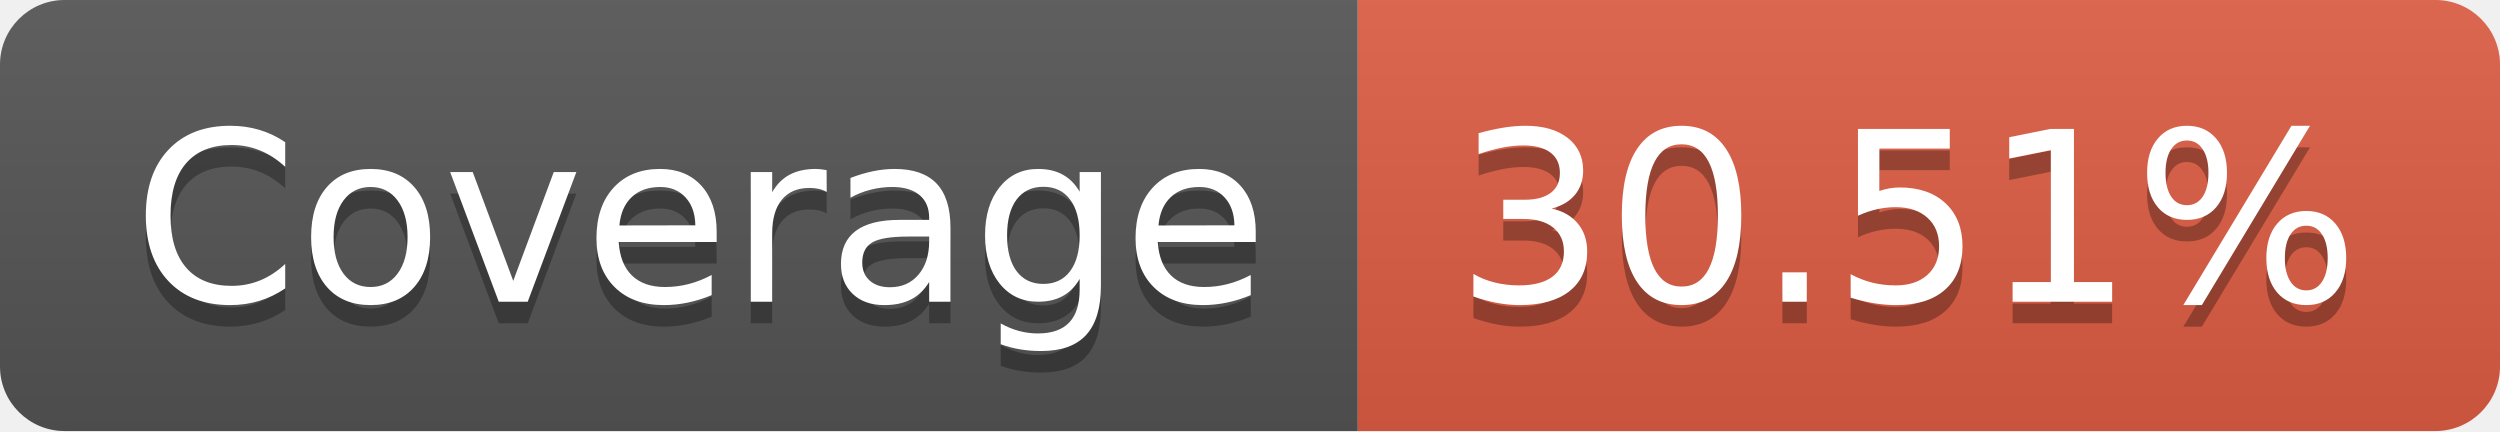
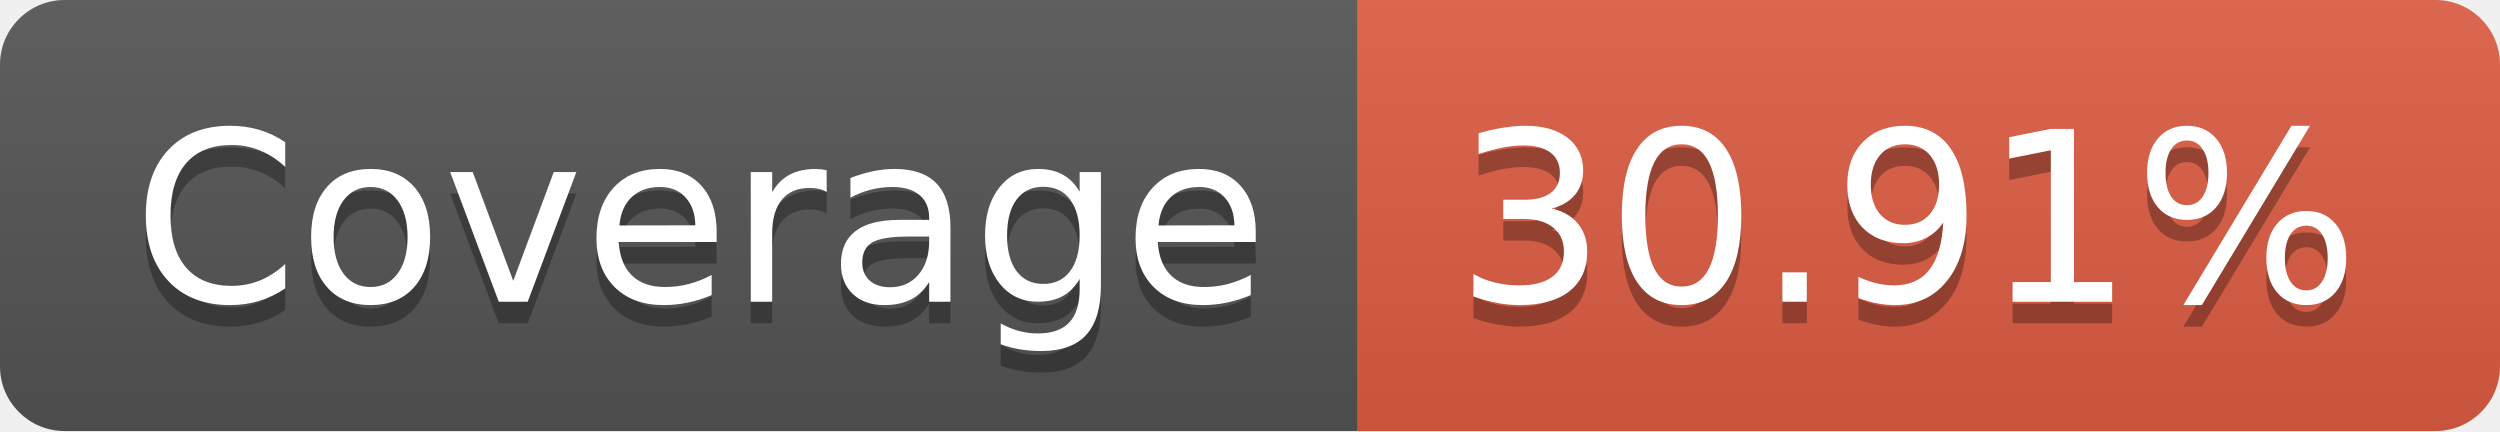
- <svg xmlns="http://www.w3.org/2000/svg" width="116" height="20" role="img" aria-label="Coverage: 30.51%">
+ <svg xmlns="http://www.w3.org/2000/svg" width="116" height="20" role="img" aria-label="Coverage: 30.91%">
  <linearGradient id="s" x2="0" y2="100%">
    <stop offset="0" stop-color="#bbb" stop-opacity=".1" />
    <stop offset="1" stop-opacity=".1" />
  </linearGradient>
  <clipPath id="r">
    <rect width="116" height="20" rx="3" fill="#fff" />
  </clipPath>
  <g clip-path="url(#r)">
    <rect width="63" height="20" fill="#555" />
    <rect x="63" width="53" height="20" fill="#e05d44" />
    <rect width="116" height="20" fill="url(#s)" />
  </g>
  <g fill="#fff" text-anchor="middle" font-family="Verdana,Geneva,DejaVu Sans,sans-serif" text-rendering="geometricPrecision" font-size="110">
    <text aria-hidden="true" x="325" y="150" fill="#010101" fill-opacity=".3" transform="scale(.1)" textLength="530">Coverage</text>
    <text x="325" y="140" transform="scale(.1)" fill="#fff" textLength="530">Coverage</text>
-     <text aria-hidden="true" x="885" y="150" fill="#010101" fill-opacity=".3" transform="scale(.1)" textLength="430">30.51%</text>
-     <text x="885" y="140" transform="scale(.1)" fill="#fff" textLength="430">30.51%</text>
+     <text aria-hidden="true" x="885" y="150" fill="#010101" fill-opacity=".3" transform="scale(.1)" textLength="430">30.91%</text>
+     <text x="885" y="140" transform="scale(.1)" fill="#fff" textLength="430">30.91%</text>
  </g>
</svg>
